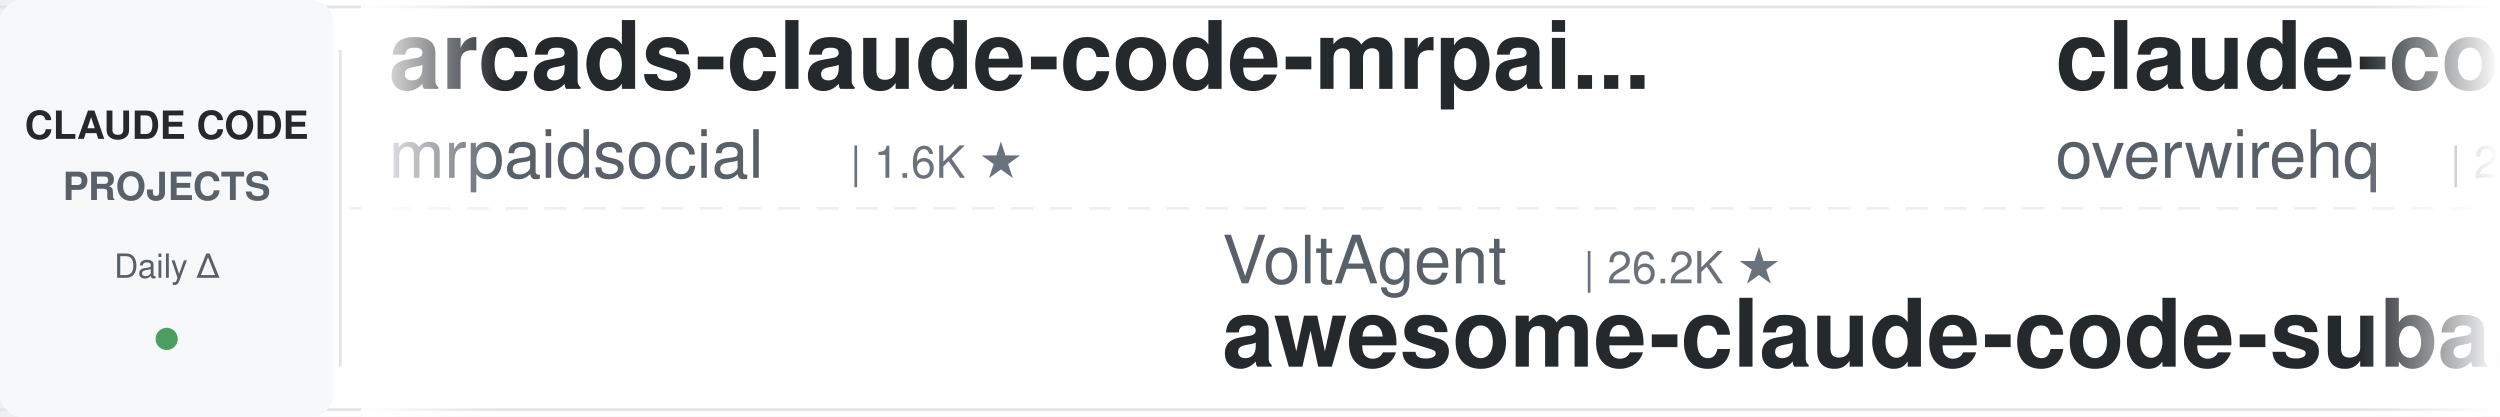
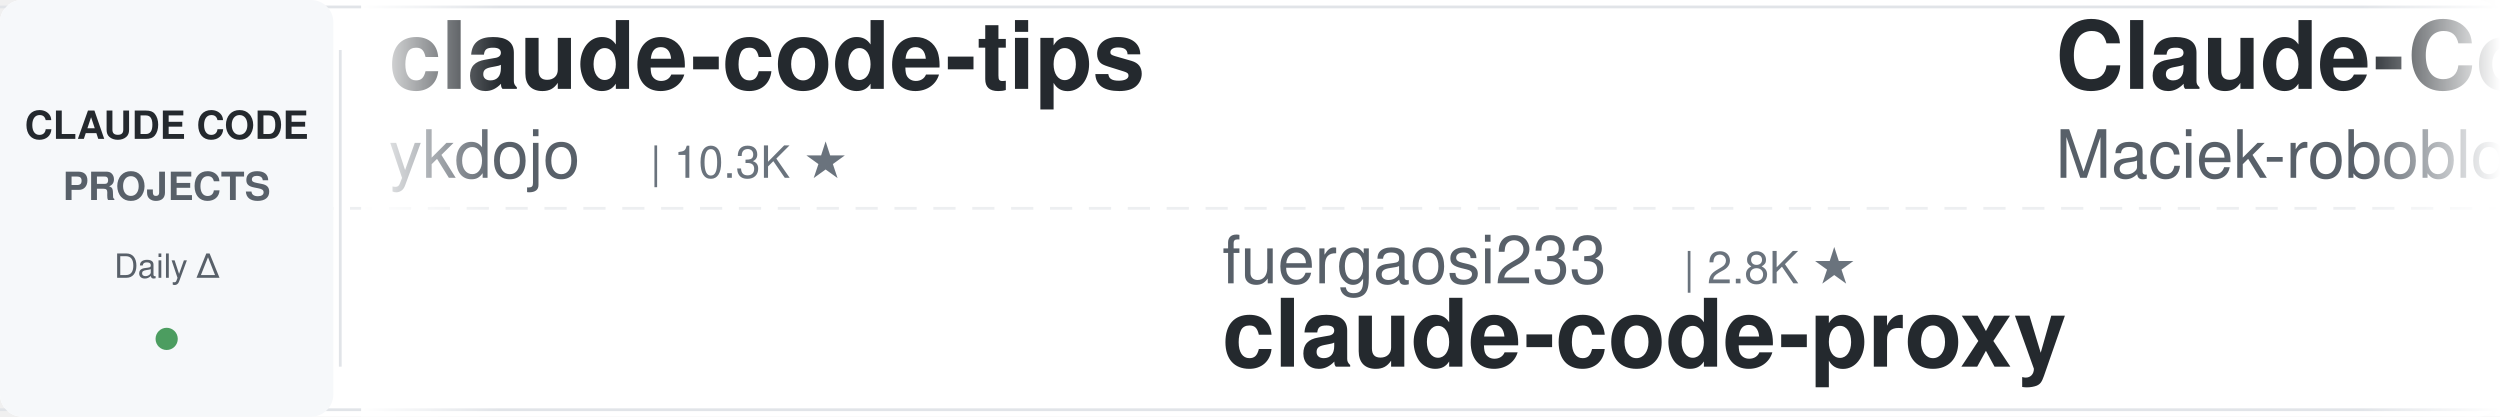
<svg xmlns="http://www.w3.org/2000/svg" width="900" height="150">
  <defs>
    <linearGradient id="leftFade" x1="0%" y1="0%" x2="100%" y2="0%">
      <stop offset="0%" style="stop-color:#ffffff;stop-opacity:1" />
      <stop offset="100%" style="stop-color:#ffffff;stop-opacity:0" />
    </linearGradient>
    <linearGradient id="rightFade" x1="0%" y1="0%" x2="100%" y2="0%">
      <stop offset="0%" style="stop-color:#ffffff;stop-opacity:0" />
      <stop offset="100%" style="stop-color:#ffffff;stop-opacity:1" />
    </linearGradient>
  </defs>
  <rect width="900" height="150" fill="#ffffff" rx="8" />
  <rect x="0" y="2" width="900" height="1" fill="#e1e4e8" />
  <rect x="0" y="147" width="900" height="1" fill="#e1e4e8" />
  <line x1="0" y1="75" x2="900" y2="75" stroke="#e1e4e8" stroke-width="1" stroke-dasharray="8 6" opacity="0.6" />
  <rect x="0" y="0" width="120" height="150" fill="#f6f8fa" rx="8" />
  <text x="60" y="50" font-family="-apple-system, BlinkMacSystemFont, 'Segoe UI', Helvetica, Arial, sans-serif" font-size="14" font-weight="600" fill="#24292e" text-anchor="middle">CLAUDE CODE</text>
  <text x="60" y="72" font-family="-apple-system, BlinkMacSystemFont, 'Segoe UI', Helvetica, Arial, sans-serif" font-size="14" font-weight="600" fill="#586069" text-anchor="middle">PROJECTS</text>
  <text x="60" y="100" font-family="-apple-system, BlinkMacSystemFont, 'Segoe UI', Helvetica, Arial, sans-serif" font-size="12" font-weight="500" fill="#586069" text-anchor="middle">Daily Δ</text>
  <circle cx="60" cy="122" r="4" fill="#22863a" opacity="0.8" />
  <rect x="122" y="18" width="1" height="114" fill="#e1e4e8" />
  <clipPath id="tickerClip">
    <rect x="130" y="0" width="770" height="150" />
  </clipPath>
  <g clip-path="url(#tickerClip)">
    <g id="tickerItems">
      <animateTransform attributeName="transform" attributeType="XML" type="translate" from="0 0" to="-3000 0" dur="54s" repeatCount="indefinite" />
      <g transform="translate(0, 0)">
-         <text x="140" y="32" font-family="-apple-system, BlinkMacSystemFont, 'Segoe UI', Helvetica, Arial, sans-serif" font-size="34" font-weight="600" fill="#24292e">arcads-claude-code-mrpai...</text>
-         <text x="140" y="64" font-family="-apple-system, BlinkMacSystemFont, 'Segoe UI', Helvetica, Arial, sans-serif" font-size="24" font-weight="400" fill="#586069">mrpaidsocial</text>
-         <text x="306" y="64" font-family="-apple-system, BlinkMacSystemFont, 'Segoe UI', Helvetica, Arial, sans-serif" font-size="16" font-weight="500" fill="#6a737d">| 1.6K ★</text>
+         <text x="140" y="32" font-family="-apple-system, BlinkMacSystemFont, 'Segoe UI', Helvetica, Arial, sans-serif" font-size="34" font-weight="600" fill="#24292e">claude-code-tips</text>
+         <text x="140" y="64" font-family="-apple-system, BlinkMacSystemFont, 'Segoe UI', Helvetica, Arial, sans-serif" font-size="24" font-weight="400" fill="#586069">ykdojo</text>
+         <text x="234" y="64" font-family="-apple-system, BlinkMacSystemFont, 'Segoe UI', Helvetica, Arial, sans-serif" font-size="16" font-weight="500" fill="#6a737d">| 10.3K ★</text>
      </g>
      <g transform="translate(300, 0)">
-         <text x="140" y="102" font-family="-apple-system, BlinkMacSystemFont, 'Segoe UI', Helvetica, Arial, sans-serif" font-size="24" font-weight="400" fill="#586069">VoltAgent</text>
-         <text x="270" y="102" font-family="-apple-system, BlinkMacSystemFont, 'Segoe UI', Helvetica, Arial, sans-serif" font-size="16" font-weight="500" fill="#6a737d">| 26.2K ★</text>
-         <text x="140" y="132" font-family="-apple-system, BlinkMacSystemFont, 'Segoe UI', Helvetica, Arial, sans-serif" font-size="34" font-weight="600" fill="#24292e">awesome-claude-code-suba...</text>
-       </g>
-       <g transform="translate(600, 0)">
-         <text x="140" y="32" font-family="-apple-system, BlinkMacSystemFont, 'Segoe UI', Helvetica, Arial, sans-serif" font-size="34" font-weight="600" fill="#24292e">claude-code-telegram</text>
-         <text x="140" y="64" font-family="-apple-system, BlinkMacSystemFont, 'Segoe UI', Helvetica, Arial, sans-serif" font-size="24" font-weight="400" fill="#586069">overwirehq</text>
-         <text x="282" y="64" font-family="-apple-system, BlinkMacSystemFont, 'Segoe UI', Helvetica, Arial, sans-serif" font-size="16" font-weight="500" fill="#6a737d">| 2.8K ★</text>
-       </g>
-       <g transform="translate(900, 0)">
        <text x="140" y="102" font-family="-apple-system, BlinkMacSystemFont, 'Segoe UI', Helvetica, Arial, sans-serif" font-size="24" font-weight="400" fill="#586069">fuergaosi233</text>
        <text x="306" y="102" font-family="-apple-system, BlinkMacSystemFont, 'Segoe UI', Helvetica, Arial, sans-serif" font-size="16" font-weight="500" fill="#6a737d">| 2.8K ★</text>
        <text x="140" y="132" font-family="-apple-system, BlinkMacSystemFont, 'Segoe UI', Helvetica, Arial, sans-serif" font-size="34" font-weight="600" fill="#24292e">claude-code-proxy</text>
      </g>
+       <g transform="translate(600, 0)">
+         <text x="140" y="32" font-family="-apple-system, BlinkMacSystemFont, 'Segoe UI', Helvetica, Arial, sans-serif" font-size="34" font-weight="600" fill="#24292e">Claude-Code-Usage-Monito...</text>
+         <text x="140" y="64" font-family="-apple-system, BlinkMacSystemFont, 'Segoe UI', Helvetica, Arial, sans-serif" font-size="24" font-weight="400" fill="#586069">Maciek-roboblog</text>
+         <text x="342" y="64" font-family="-apple-system, BlinkMacSystemFont, 'Segoe UI', Helvetica, Arial, sans-serif" font-size="16" font-weight="500" fill="#6a737d">| 8.8K ★</text>
+       </g>
+       <g transform="translate(900, 0)">
+         <text x="140" y="102" font-family="-apple-system, BlinkMacSystemFont, 'Segoe UI', Helvetica, Arial, sans-serif" font-size="24" font-weight="400" fill="#586069">Pimzino</text>
+         <text x="246" y="102" font-family="-apple-system, BlinkMacSystemFont, 'Segoe UI', Helvetica, Arial, sans-serif" font-size="16" font-weight="500" fill="#6a737d">| 3.9K ★</text>
+         <text x="140" y="132" font-family="-apple-system, BlinkMacSystemFont, 'Segoe UI', Helvetica, Arial, sans-serif" font-size="34" font-weight="600" fill="#24292e">claude-code-spec-workflo...</text>
+       </g>
      <g transform="translate(1200, 0)">
-         <text x="140" y="32" font-family="-apple-system, BlinkMacSystemFont, 'Segoe UI', Helvetica, Arial, sans-serif" font-size="34" font-weight="600" fill="#24292e">Claude-Code-Game-Studios</text>
-         <text x="140" y="64" font-family="-apple-system, BlinkMacSystemFont, 'Segoe UI', Helvetica, Arial, sans-serif" font-size="24" font-weight="400" fill="#586069">Donchitos</text>
-         <text x="270" y="64" font-family="-apple-system, BlinkMacSystemFont, 'Segoe UI', Helvetica, Arial, sans-serif" font-size="16" font-weight="500" fill="#6a737d">| 31.7K ★</text>
+         <text x="140" y="32" font-family="-apple-system, BlinkMacSystemFont, 'Segoe UI', Helvetica, Arial, sans-serif" font-size="34" font-weight="600" fill="#24292e">claude-code-base-action</text>
+         <text x="140" y="64" font-family="-apple-system, BlinkMacSystemFont, 'Segoe UI', Helvetica, Arial, sans-serif" font-size="24" font-weight="400" fill="#586069">anthropics</text>
+         <text x="282" y="64" font-family="-apple-system, BlinkMacSystemFont, 'Segoe UI', Helvetica, Arial, sans-serif" font-size="16" font-weight="500" fill="#6a737d">| 1.0K ★</text>
      </g>
      <g transform="translate(1500, 0)">
-         <text x="140" y="102" font-family="-apple-system, BlinkMacSystemFont, 'Segoe UI', Helvetica, Arial, sans-serif" font-size="24" font-weight="400" fill="#586069">disler</text>
-         <text x="234" y="102" font-family="-apple-system, BlinkMacSystemFont, 'Segoe UI', Helvetica, Arial, sans-serif" font-size="16" font-weight="500" fill="#6a737d">| 4.0K ★</text>
-         <text x="140" y="132" font-family="-apple-system, BlinkMacSystemFont, 'Segoe UI', Helvetica, Arial, sans-serif" font-size="34" font-weight="600" fill="#24292e">claude-code-hooks-master...</text>
+         <text x="140" y="102" font-family="-apple-system, BlinkMacSystemFont, 'Segoe UI', Helvetica, Arial, sans-serif" font-size="24" font-weight="400" fill="#586069">shareAI-lab</text>
+         <text x="294" y="102" font-family="-apple-system, BlinkMacSystemFont, 'Segoe UI', Helvetica, Arial, sans-serif" font-size="16" font-weight="500" fill="#6a737d">| 79.7K ★</text>
+         <text x="140" y="132" font-family="-apple-system, BlinkMacSystemFont, 'Segoe UI', Helvetica, Arial, sans-serif" font-size="34" font-weight="600" fill="#24292e">learn-claude-code</text>
      </g>
      <g transform="translate(1800, 0)">
-         <text x="140" y="32" font-family="-apple-system, BlinkMacSystemFont, 'Segoe UI', Helvetica, Arial, sans-serif" font-size="34" font-weight="600" fill="#24292e">claude-code-cli</text>
-         <text x="140" y="64" font-family="-apple-system, BlinkMacSystemFont, 'Segoe UI', Helvetica, Arial, sans-serif" font-size="24" font-weight="400" fill="#586069">huangserva</text>
-         <text x="282" y="64" font-family="-apple-system, BlinkMacSystemFont, 'Segoe UI', Helvetica, Arial, sans-serif" font-size="16" font-weight="500" fill="#6a737d">| 631 ★</text>
+         <text x="140" y="32" font-family="-apple-system, BlinkMacSystemFont, 'Segoe UI', Helvetica, Arial, sans-serif" font-size="34" font-weight="600" fill="#24292e">claude-code-from-source</text>
+         <text x="140" y="64" font-family="-apple-system, BlinkMacSystemFont, 'Segoe UI', Helvetica, Arial, sans-serif" font-size="24" font-weight="400" fill="#586069">alejandrobalderas</text>
+         <text x="366" y="64" font-family="-apple-system, BlinkMacSystemFont, 'Segoe UI', Helvetica, Arial, sans-serif" font-size="16" font-weight="500" fill="#6a737d">| 3.0K ★</text>
      </g>
      <g transform="translate(2100, 0)">
-         <text x="140" y="102" font-family="-apple-system, BlinkMacSystemFont, 'Segoe UI', Helvetica, Arial, sans-serif" font-size="24" font-weight="400" fill="#586069">daymade</text>
-         <text x="246" y="102" font-family="-apple-system, BlinkMacSystemFont, 'Segoe UI', Helvetica, Arial, sans-serif" font-size="16" font-weight="500" fill="#6a737d">| 1.5K ★</text>
-         <text x="140" y="132" font-family="-apple-system, BlinkMacSystemFont, 'Segoe UI', Helvetica, Arial, sans-serif" font-size="34" font-weight="600" fill="#24292e">claude-code-skills</text>
+         <text x="140" y="102" font-family="-apple-system, BlinkMacSystemFont, 'Segoe UI', Helvetica, Arial, sans-serif" font-size="24" font-weight="400" fill="#586069">VoltAgent</text>
+         <text x="270" y="102" font-family="-apple-system, BlinkMacSystemFont, 'Segoe UI', Helvetica, Arial, sans-serif" font-size="16" font-weight="500" fill="#6a737d">| 26.3K ★</text>
+         <text x="140" y="132" font-family="-apple-system, BlinkMacSystemFont, 'Segoe UI', Helvetica, Arial, sans-serif" font-size="34" font-weight="600" fill="#24292e">awesome-claude-code-suba...</text>
      </g>
      <g transform="translate(2400, 0)">
-         <text x="140" y="32" font-family="-apple-system, BlinkMacSystemFont, 'Segoe UI', Helvetica, Arial, sans-serif" font-size="34" font-weight="600" fill="#24292e">learn-claude-code</text>
-         <text x="140" y="64" font-family="-apple-system, BlinkMacSystemFont, 'Segoe UI', Helvetica, Arial, sans-serif" font-size="24" font-weight="400" fill="#586069">shareAI-lab</text>
-         <text x="294" y="64" font-family="-apple-system, BlinkMacSystemFont, 'Segoe UI', Helvetica, Arial, sans-serif" font-size="16" font-weight="500" fill="#6a737d">| 79.7K ★</text>
+         <text x="140" y="32" font-family="-apple-system, BlinkMacSystemFont, 'Segoe UI', Helvetica, Arial, sans-serif" font-size="34" font-weight="600" fill="#24292e">claude-code-prompts</text>
+         <text x="140" y="64" font-family="-apple-system, BlinkMacSystemFont, 'Segoe UI', Helvetica, Arial, sans-serif" font-size="24" font-weight="400" fill="#586069">repowise-dev</text>
+         <text x="306" y="64" font-family="-apple-system, BlinkMacSystemFont, 'Segoe UI', Helvetica, Arial, sans-serif" font-size="16" font-weight="500" fill="#6a737d">| 1.2K ★</text>
      </g>
      <g transform="translate(2700, 0)">
-         <text x="140" y="102" font-family="-apple-system, BlinkMacSystemFont, 'Segoe UI', Helvetica, Arial, sans-serif" font-size="24" font-weight="400" fill="#586069">disler</text>
-         <text x="234" y="102" font-family="-apple-system, BlinkMacSystemFont, 'Segoe UI', Helvetica, Arial, sans-serif" font-size="16" font-weight="500" fill="#6a737d">| 1.7K ★</text>
-         <text x="140" y="132" font-family="-apple-system, BlinkMacSystemFont, 'Segoe UI', Helvetica, Arial, sans-serif" font-size="34" font-weight="600" fill="#24292e">pi-vs-claude-code</text>
+         <text x="140" y="102" font-family="-apple-system, BlinkMacSystemFont, 'Segoe UI', Helvetica, Arial, sans-serif" font-size="24" font-weight="400" fill="#586069">ChrisWiles</text>
+         <text x="282" y="102" font-family="-apple-system, BlinkMacSystemFont, 'Segoe UI', Helvetica, Arial, sans-serif" font-size="16" font-weight="500" fill="#6a737d">| 6.1K ★</text>
+         <text x="140" y="132" font-family="-apple-system, BlinkMacSystemFont, 'Segoe UI', Helvetica, Arial, sans-serif" font-size="34" font-weight="600" fill="#24292e">claude-code-showcase</text>
      </g>
      <g transform="translate(3000, 0)">
-         <text x="140" y="32" font-family="-apple-system, BlinkMacSystemFont, 'Segoe UI', Helvetica, Arial, sans-serif" font-size="34" font-weight="600" fill="#24292e">arcads-claude-code-mrpai...</text>
-         <text x="140" y="64" font-family="-apple-system, BlinkMacSystemFont, 'Segoe UI', Helvetica, Arial, sans-serif" font-size="24" font-weight="400" fill="#586069">mrpaidsocial</text>
-         <text x="306" y="64" font-family="-apple-system, BlinkMacSystemFont, 'Segoe UI', Helvetica, Arial, sans-serif" font-size="16" font-weight="500" fill="#6a737d">| 1.6K ★</text>
+         <text x="140" y="32" font-family="-apple-system, BlinkMacSystemFont, 'Segoe UI', Helvetica, Arial, sans-serif" font-size="34" font-weight="600" fill="#24292e">claude-code-tips</text>
+         <text x="140" y="64" font-family="-apple-system, BlinkMacSystemFont, 'Segoe UI', Helvetica, Arial, sans-serif" font-size="24" font-weight="400" fill="#586069">ykdojo</text>
+         <text x="234" y="64" font-family="-apple-system, BlinkMacSystemFont, 'Segoe UI', Helvetica, Arial, sans-serif" font-size="16" font-weight="500" fill="#6a737d">| 10.3K ★</text>
      </g>
      <g transform="translate(3300, 0)">
-         <text x="140" y="102" font-family="-apple-system, BlinkMacSystemFont, 'Segoe UI', Helvetica, Arial, sans-serif" font-size="24" font-weight="400" fill="#586069">VoltAgent</text>
-         <text x="270" y="102" font-family="-apple-system, BlinkMacSystemFont, 'Segoe UI', Helvetica, Arial, sans-serif" font-size="16" font-weight="500" fill="#6a737d">| 26.2K ★</text>
-         <text x="140" y="132" font-family="-apple-system, BlinkMacSystemFont, 'Segoe UI', Helvetica, Arial, sans-serif" font-size="34" font-weight="600" fill="#24292e">awesome-claude-code-suba...</text>
-       </g>
-       <g transform="translate(3600, 0)">
-         <text x="140" y="32" font-family="-apple-system, BlinkMacSystemFont, 'Segoe UI', Helvetica, Arial, sans-serif" font-size="34" font-weight="600" fill="#24292e">claude-code-telegram</text>
-         <text x="140" y="64" font-family="-apple-system, BlinkMacSystemFont, 'Segoe UI', Helvetica, Arial, sans-serif" font-size="24" font-weight="400" fill="#586069">overwirehq</text>
-         <text x="282" y="64" font-family="-apple-system, BlinkMacSystemFont, 'Segoe UI', Helvetica, Arial, sans-serif" font-size="16" font-weight="500" fill="#6a737d">| 2.8K ★</text>
-       </g>
-       <g transform="translate(3900, 0)">
        <text x="140" y="102" font-family="-apple-system, BlinkMacSystemFont, 'Segoe UI', Helvetica, Arial, sans-serif" font-size="24" font-weight="400" fill="#586069">fuergaosi233</text>
        <text x="306" y="102" font-family="-apple-system, BlinkMacSystemFont, 'Segoe UI', Helvetica, Arial, sans-serif" font-size="16" font-weight="500" fill="#6a737d">| 2.8K ★</text>
        <text x="140" y="132" font-family="-apple-system, BlinkMacSystemFont, 'Segoe UI', Helvetica, Arial, sans-serif" font-size="34" font-weight="600" fill="#24292e">claude-code-proxy</text>
+       </g>
+       <g transform="translate(3600, 0)">
+         <text x="140" y="32" font-family="-apple-system, BlinkMacSystemFont, 'Segoe UI', Helvetica, Arial, sans-serif" font-size="34" font-weight="600" fill="#24292e">Claude-Code-Usage-Monito...</text>
+         <text x="140" y="64" font-family="-apple-system, BlinkMacSystemFont, 'Segoe UI', Helvetica, Arial, sans-serif" font-size="24" font-weight="400" fill="#586069">Maciek-roboblog</text>
+         <text x="342" y="64" font-family="-apple-system, BlinkMacSystemFont, 'Segoe UI', Helvetica, Arial, sans-serif" font-size="16" font-weight="500" fill="#6a737d">| 8.8K ★</text>
+       </g>
+       <g transform="translate(3900, 0)">
+         <text x="140" y="102" font-family="-apple-system, BlinkMacSystemFont, 'Segoe UI', Helvetica, Arial, sans-serif" font-size="24" font-weight="400" fill="#586069">Pimzino</text>
+         <text x="246" y="102" font-family="-apple-system, BlinkMacSystemFont, 'Segoe UI', Helvetica, Arial, sans-serif" font-size="16" font-weight="500" fill="#6a737d">| 3.9K ★</text>
+         <text x="140" y="132" font-family="-apple-system, BlinkMacSystemFont, 'Segoe UI', Helvetica, Arial, sans-serif" font-size="34" font-weight="600" fill="#24292e">claude-code-spec-workflo...</text>
      </g>
    </g>
  </g>
  <rect x="130" y="0" width="50" height="150" fill="url(#leftFade)" />
  <rect x="850" y="0" width="50" height="150" fill="url(#rightFade)" />
</svg>
